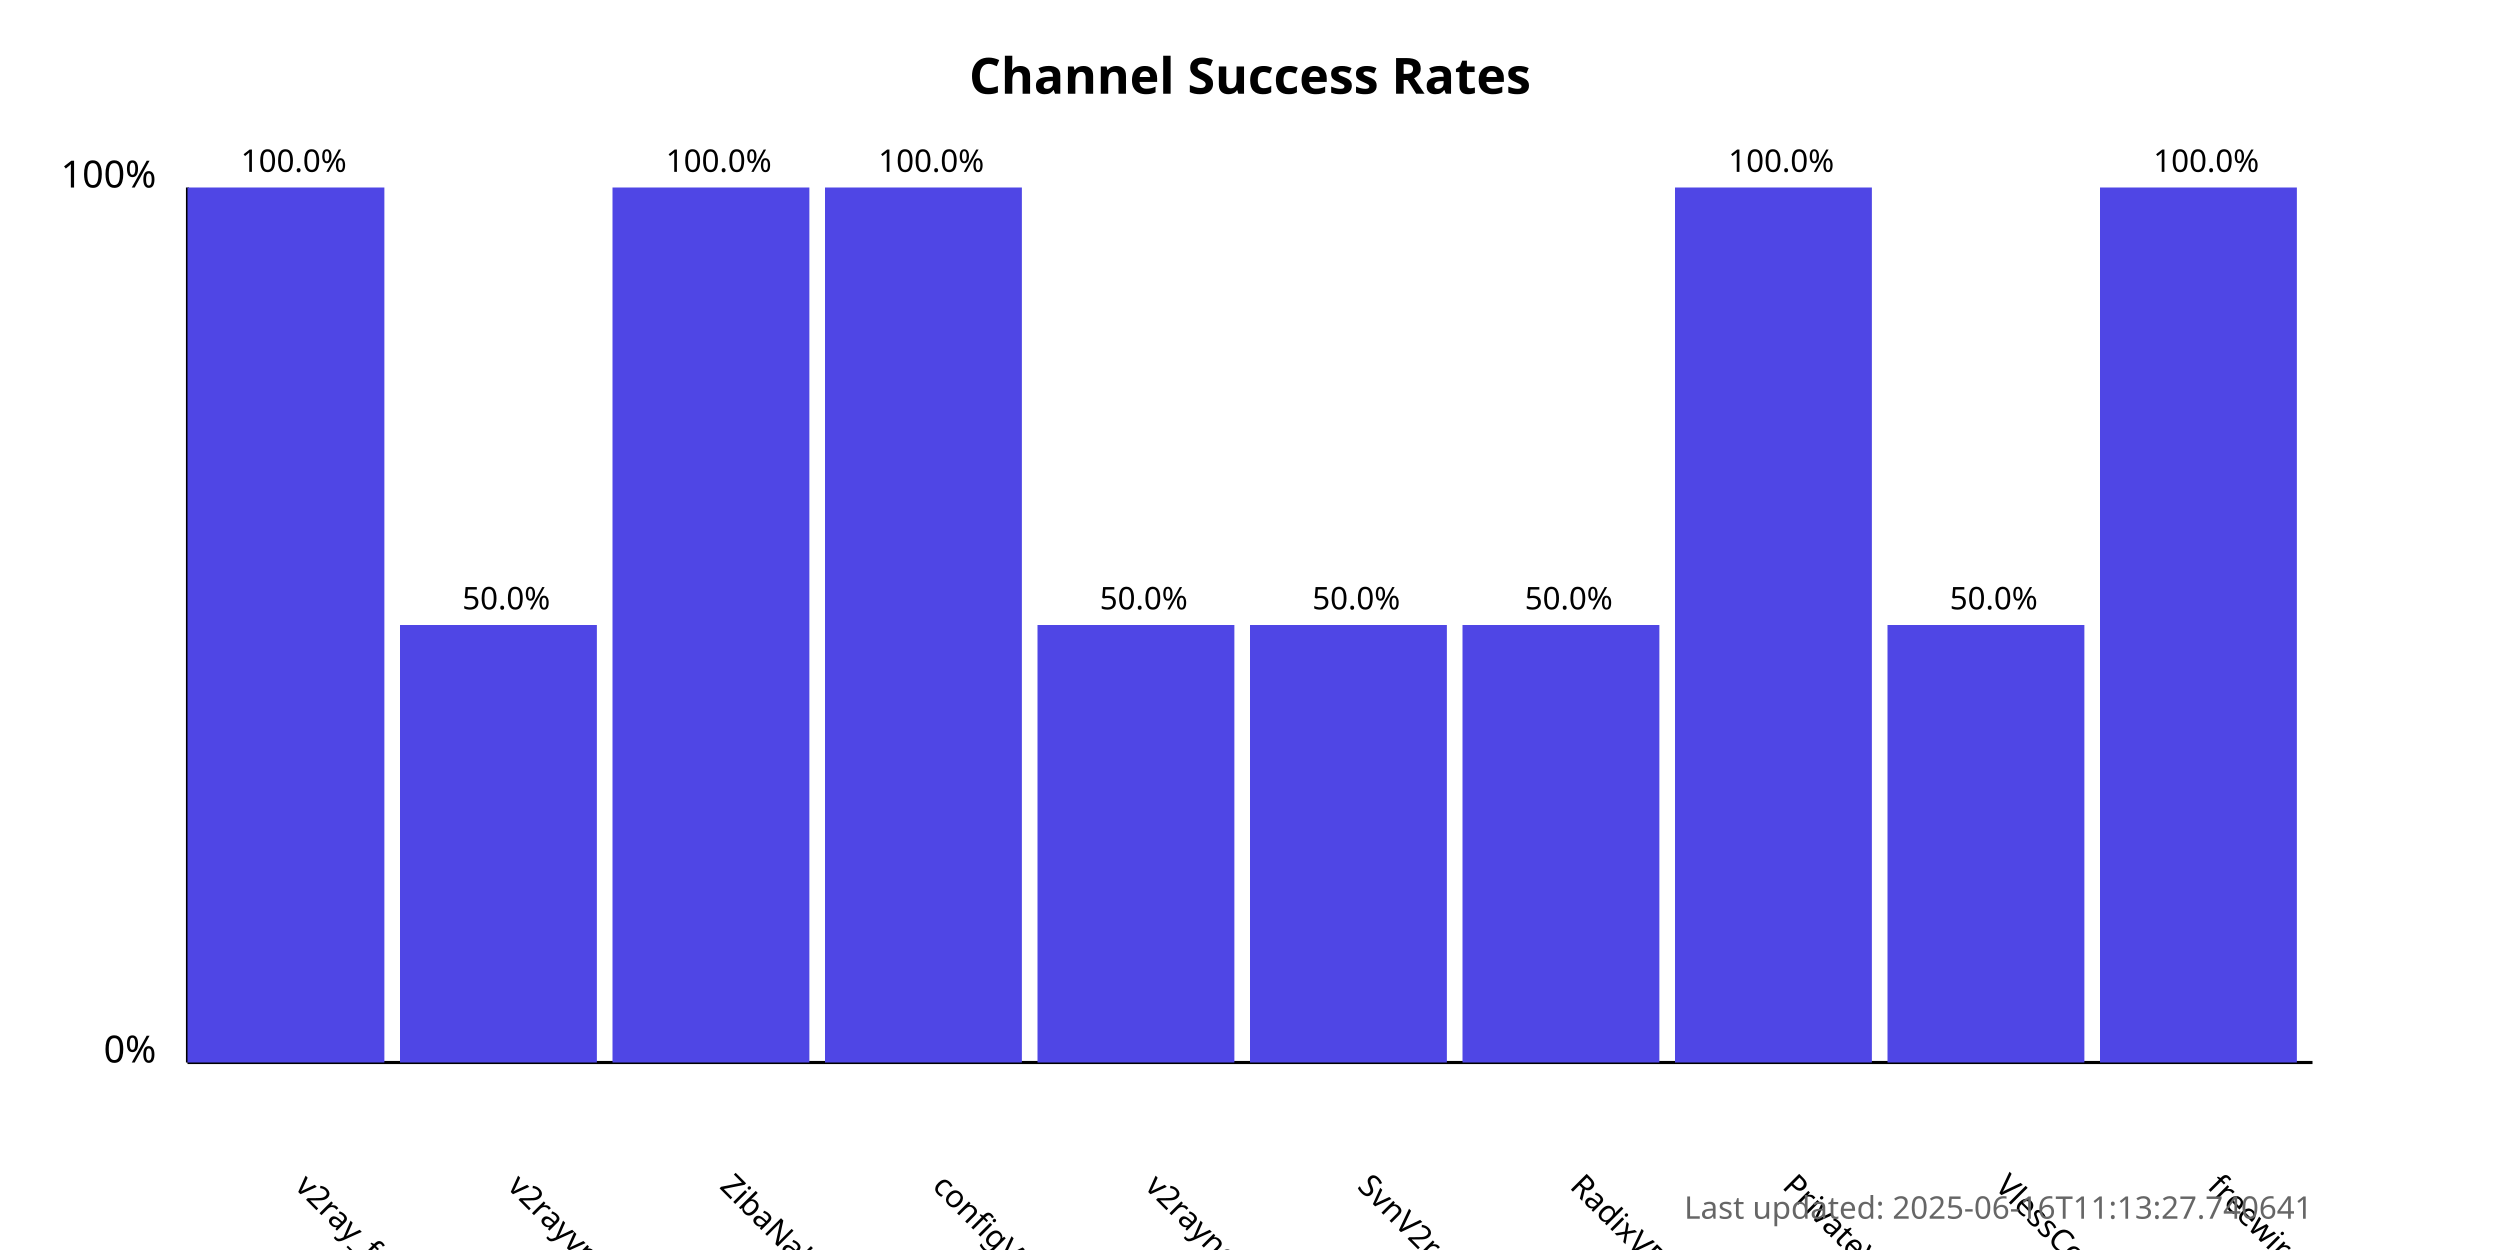
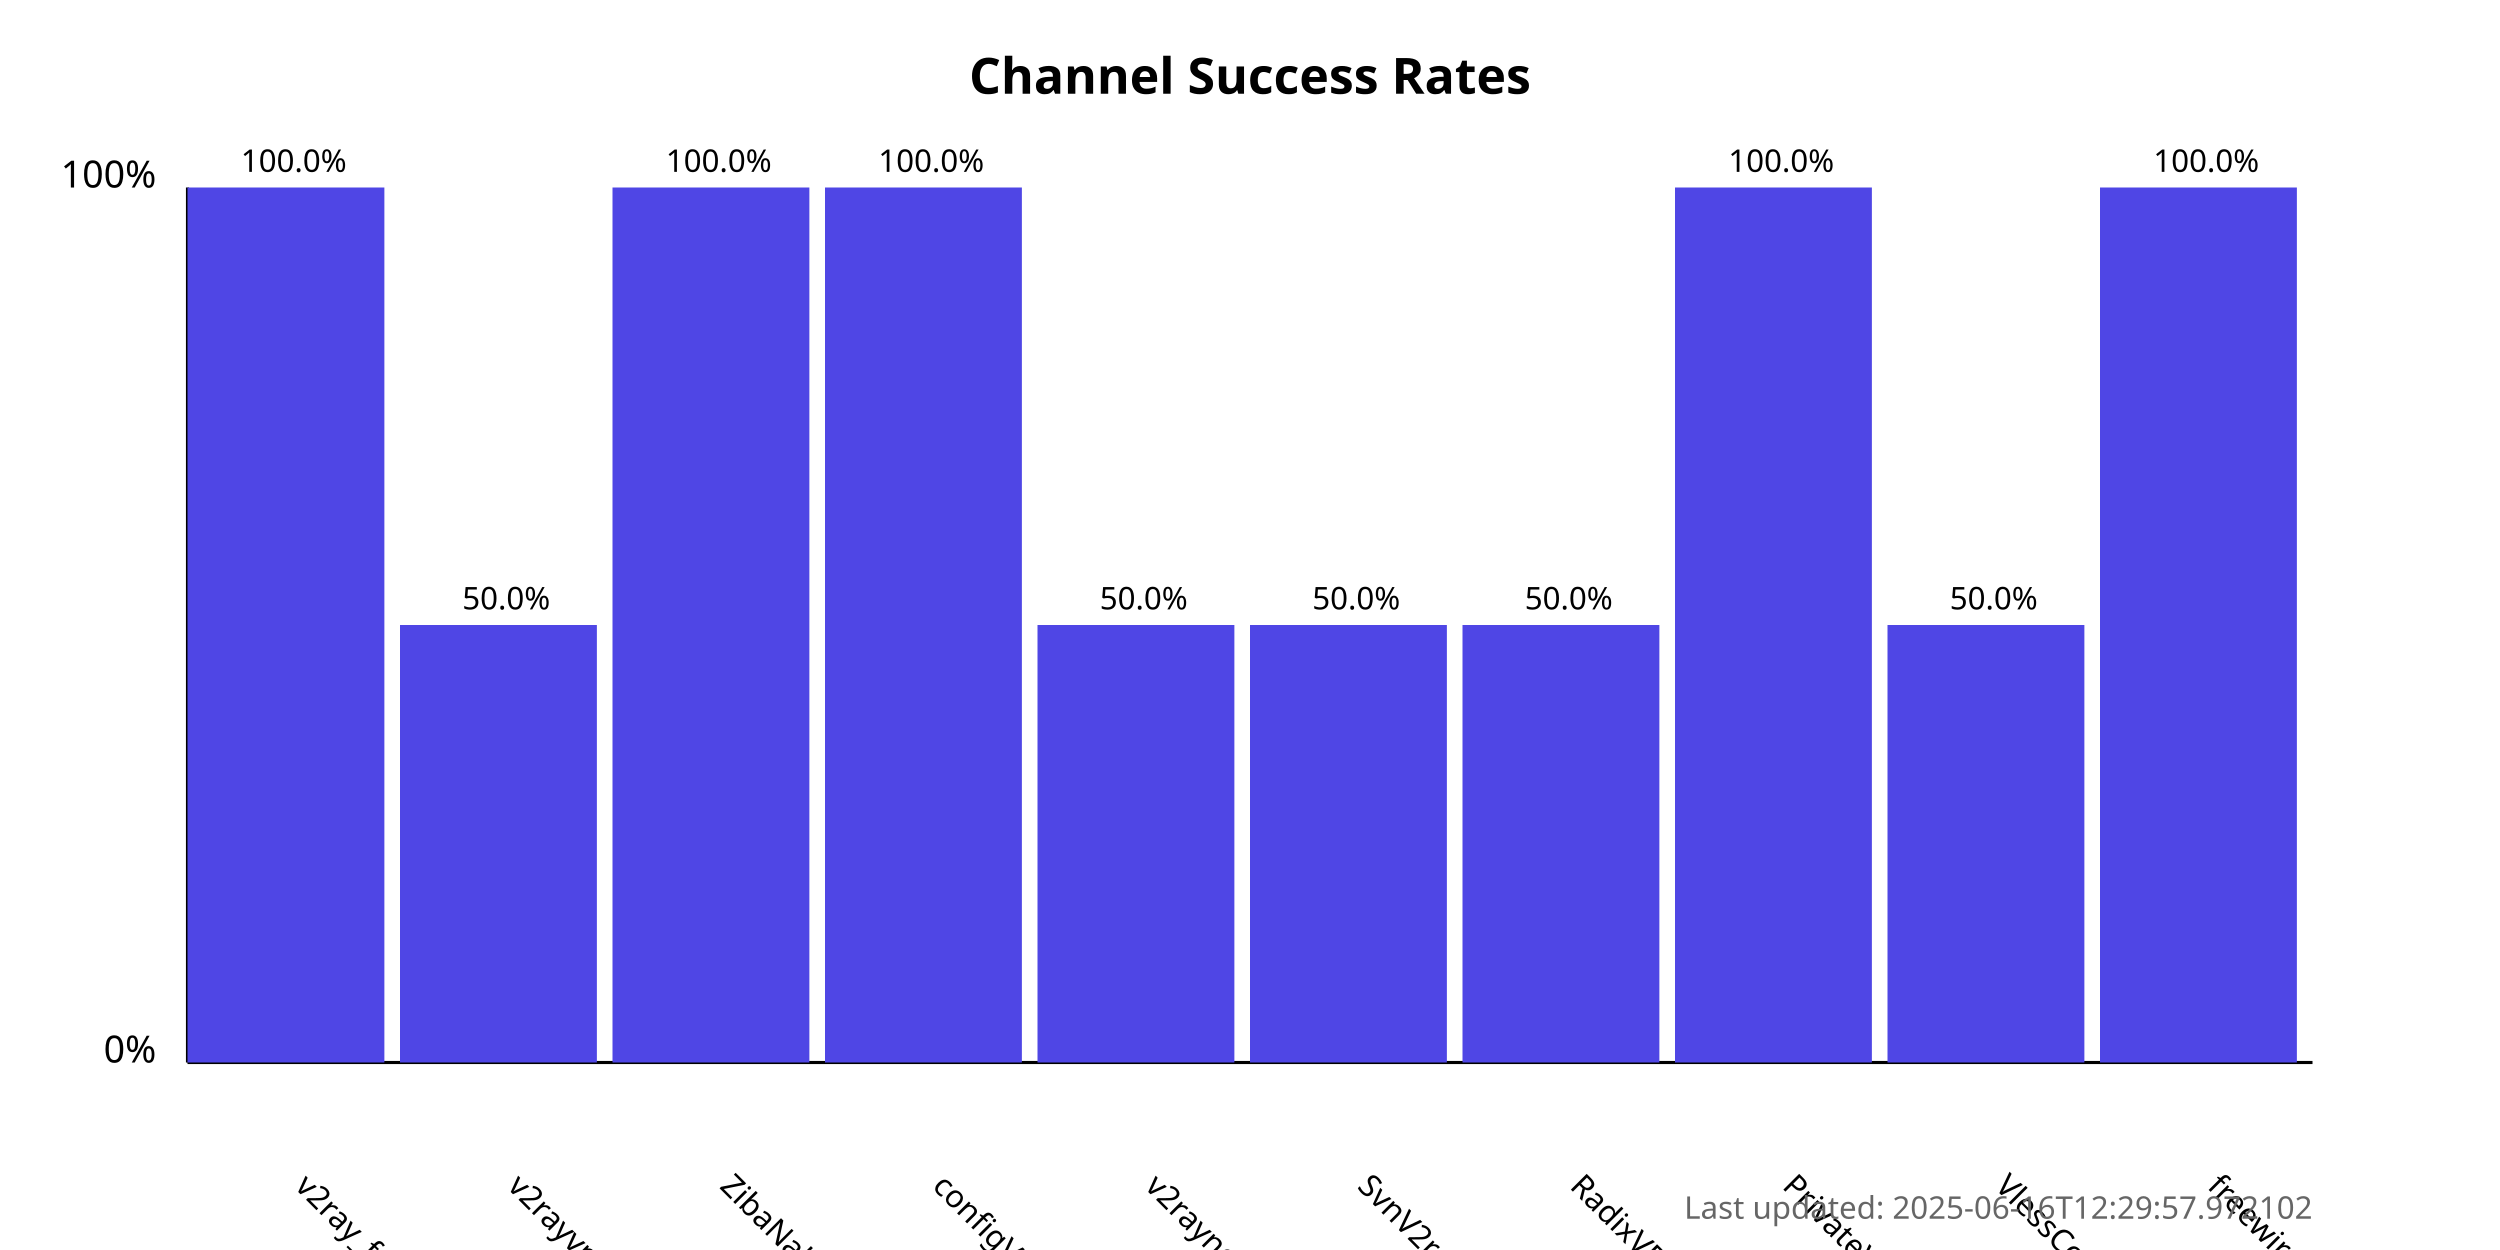
<svg xmlns="http://www.w3.org/2000/svg" width="800" height="400">
  <style>
            .chart-title { font: bold 16px sans-serif; }
            .axis-label { font: 12px sans-serif; }
            .tick-label { font: 10px sans-serif; }
            .bar { fill: #4f46e5; }
            .bar:hover { fill: #6366f1; }
            .timestamp { font: 10px sans-serif; fill: #666; }
        </style>
  <text x="400.0" y="30" text-anchor="middle" class="chart-title">
            Channel Success Rates
        </text>
  <line x1="60" y1="340" x2="60" y2="60" stroke="black" stroke-width="1" />
  <line x1="60" y1="340" x2="740" y2="340" stroke="black" stroke-width="1" />
  <text x="50" y="340" text-anchor="end" class="axis-label">0%</text>
  <text x="50" y="60" text-anchor="end" class="axis-label">100%</text>
  <g>
    <rect x="60" y="60.0" width="63.0" height="280.0" class="bar" />
    <text x="94.0" y="380" transform="rotate(45, 94.0, 380)" text-anchor="start" class="tick-label">
                v2ray_free_conf
            </text>
    <text x="94.0" y="55.0" text-anchor="middle" class="tick-label">
                100.0%
            </text>
  </g>
  <g>
    <rect x="128.0" y="200.0" width="63.0" height="140.0" class="bar" />
    <text x="162.0" y="380" transform="rotate(45, 162.0, 380)" text-anchor="start" class="tick-label">
                v2rayvpno
            </text>
    <text x="162.0" y="195.0" text-anchor="middle" class="tick-label">
                50.0%
            </text>
  </g>
  <g>
    <rect x="196.0" y="60.0" width="63.0" height="280.0" class="bar" />
    <text x="230.0" y="380" transform="rotate(45, 230.0, 380)" text-anchor="start" class="tick-label">
                ZibaNabz
            </text>
    <text x="230.0" y="55.0" text-anchor="middle" class="tick-label">
                100.0%
            </text>
  </g>
  <g>
    <rect x="264.0" y="60.0" width="63.0" height="280.0" class="bar" />
    <text x="298.0" y="380" transform="rotate(45, 298.0, 380)" text-anchor="start" class="tick-label">
                configV2rayForFree
            </text>
    <text x="298.0" y="55.0" text-anchor="middle" class="tick-label">
                100.0%
            </text>
  </g>
  <g>
    <rect x="332.0" y="200.0" width="63.0" height="140.0" class="bar" />
    <text x="366.0" y="380" transform="rotate(45, 366.0, 380)" text-anchor="start" class="tick-label">
                v2rayngvpn
            </text>
    <text x="366.0" y="195.0" text-anchor="middle" class="tick-label">
                50.0%
            </text>
  </g>
  <g>
    <rect x="400.0" y="200.0" width="63.0" height="140.0" class="bar" />
    <text x="434.0" y="380" transform="rotate(45, 434.0, 380)" text-anchor="start" class="tick-label">
                SvnV2ray
            </text>
    <text x="434.0" y="195.0" text-anchor="middle" class="tick-label">
                50.0%
            </text>
  </g>
  <g>
    <rect x="468.0" y="200.0" width="63.0" height="140.0" class="bar" />
    <text x="502.0" y="380" transform="rotate(45, 502.0, 380)" text-anchor="start" class="tick-label">
                RadixVPN
            </text>
    <text x="502.0" y="195.0" text-anchor="middle" class="tick-label">
                50.0%
            </text>
  </g>
  <g>
    <rect x="536.0" y="60.0" width="63.0" height="280.0" class="bar" />
    <text x="570.0" y="380" transform="rotate(45, 570.0, 380)" text-anchor="start" class="tick-label">
                PrivateVPNs
            </text>
    <text x="570.0" y="55.0" text-anchor="middle" class="tick-label">
                100.0%
            </text>
  </g>
  <g>
    <rect x="604.0" y="200.0" width="63.0" height="140.0" class="bar" />
    <text x="638.0" y="380" transform="rotate(45, 638.0, 380)" text-anchor="start" class="tick-label">
                VlessConfig
            </text>
    <text x="638.0" y="195.0" text-anchor="middle" class="tick-label">
                50.0%
            </text>
  </g>
  <g>
    <rect x="672.0" y="60.0" width="63.0" height="280.0" class="bar" />
    <text x="706.0" y="380" transform="rotate(45, 706.0, 380)" text-anchor="start" class="tick-label">
                freewireguard
            </text>
    <text x="706.0" y="55.0" text-anchor="middle" class="tick-label">
                100.0%
            </text>
  </g>
  <text x="740" y="390" text-anchor="end" class="timestamp">
-             Last updated: 2025-06-16T11:13:27.740641
+             Last updated: 2025-06-16T12:29:57.972102
        </text>
</svg>
